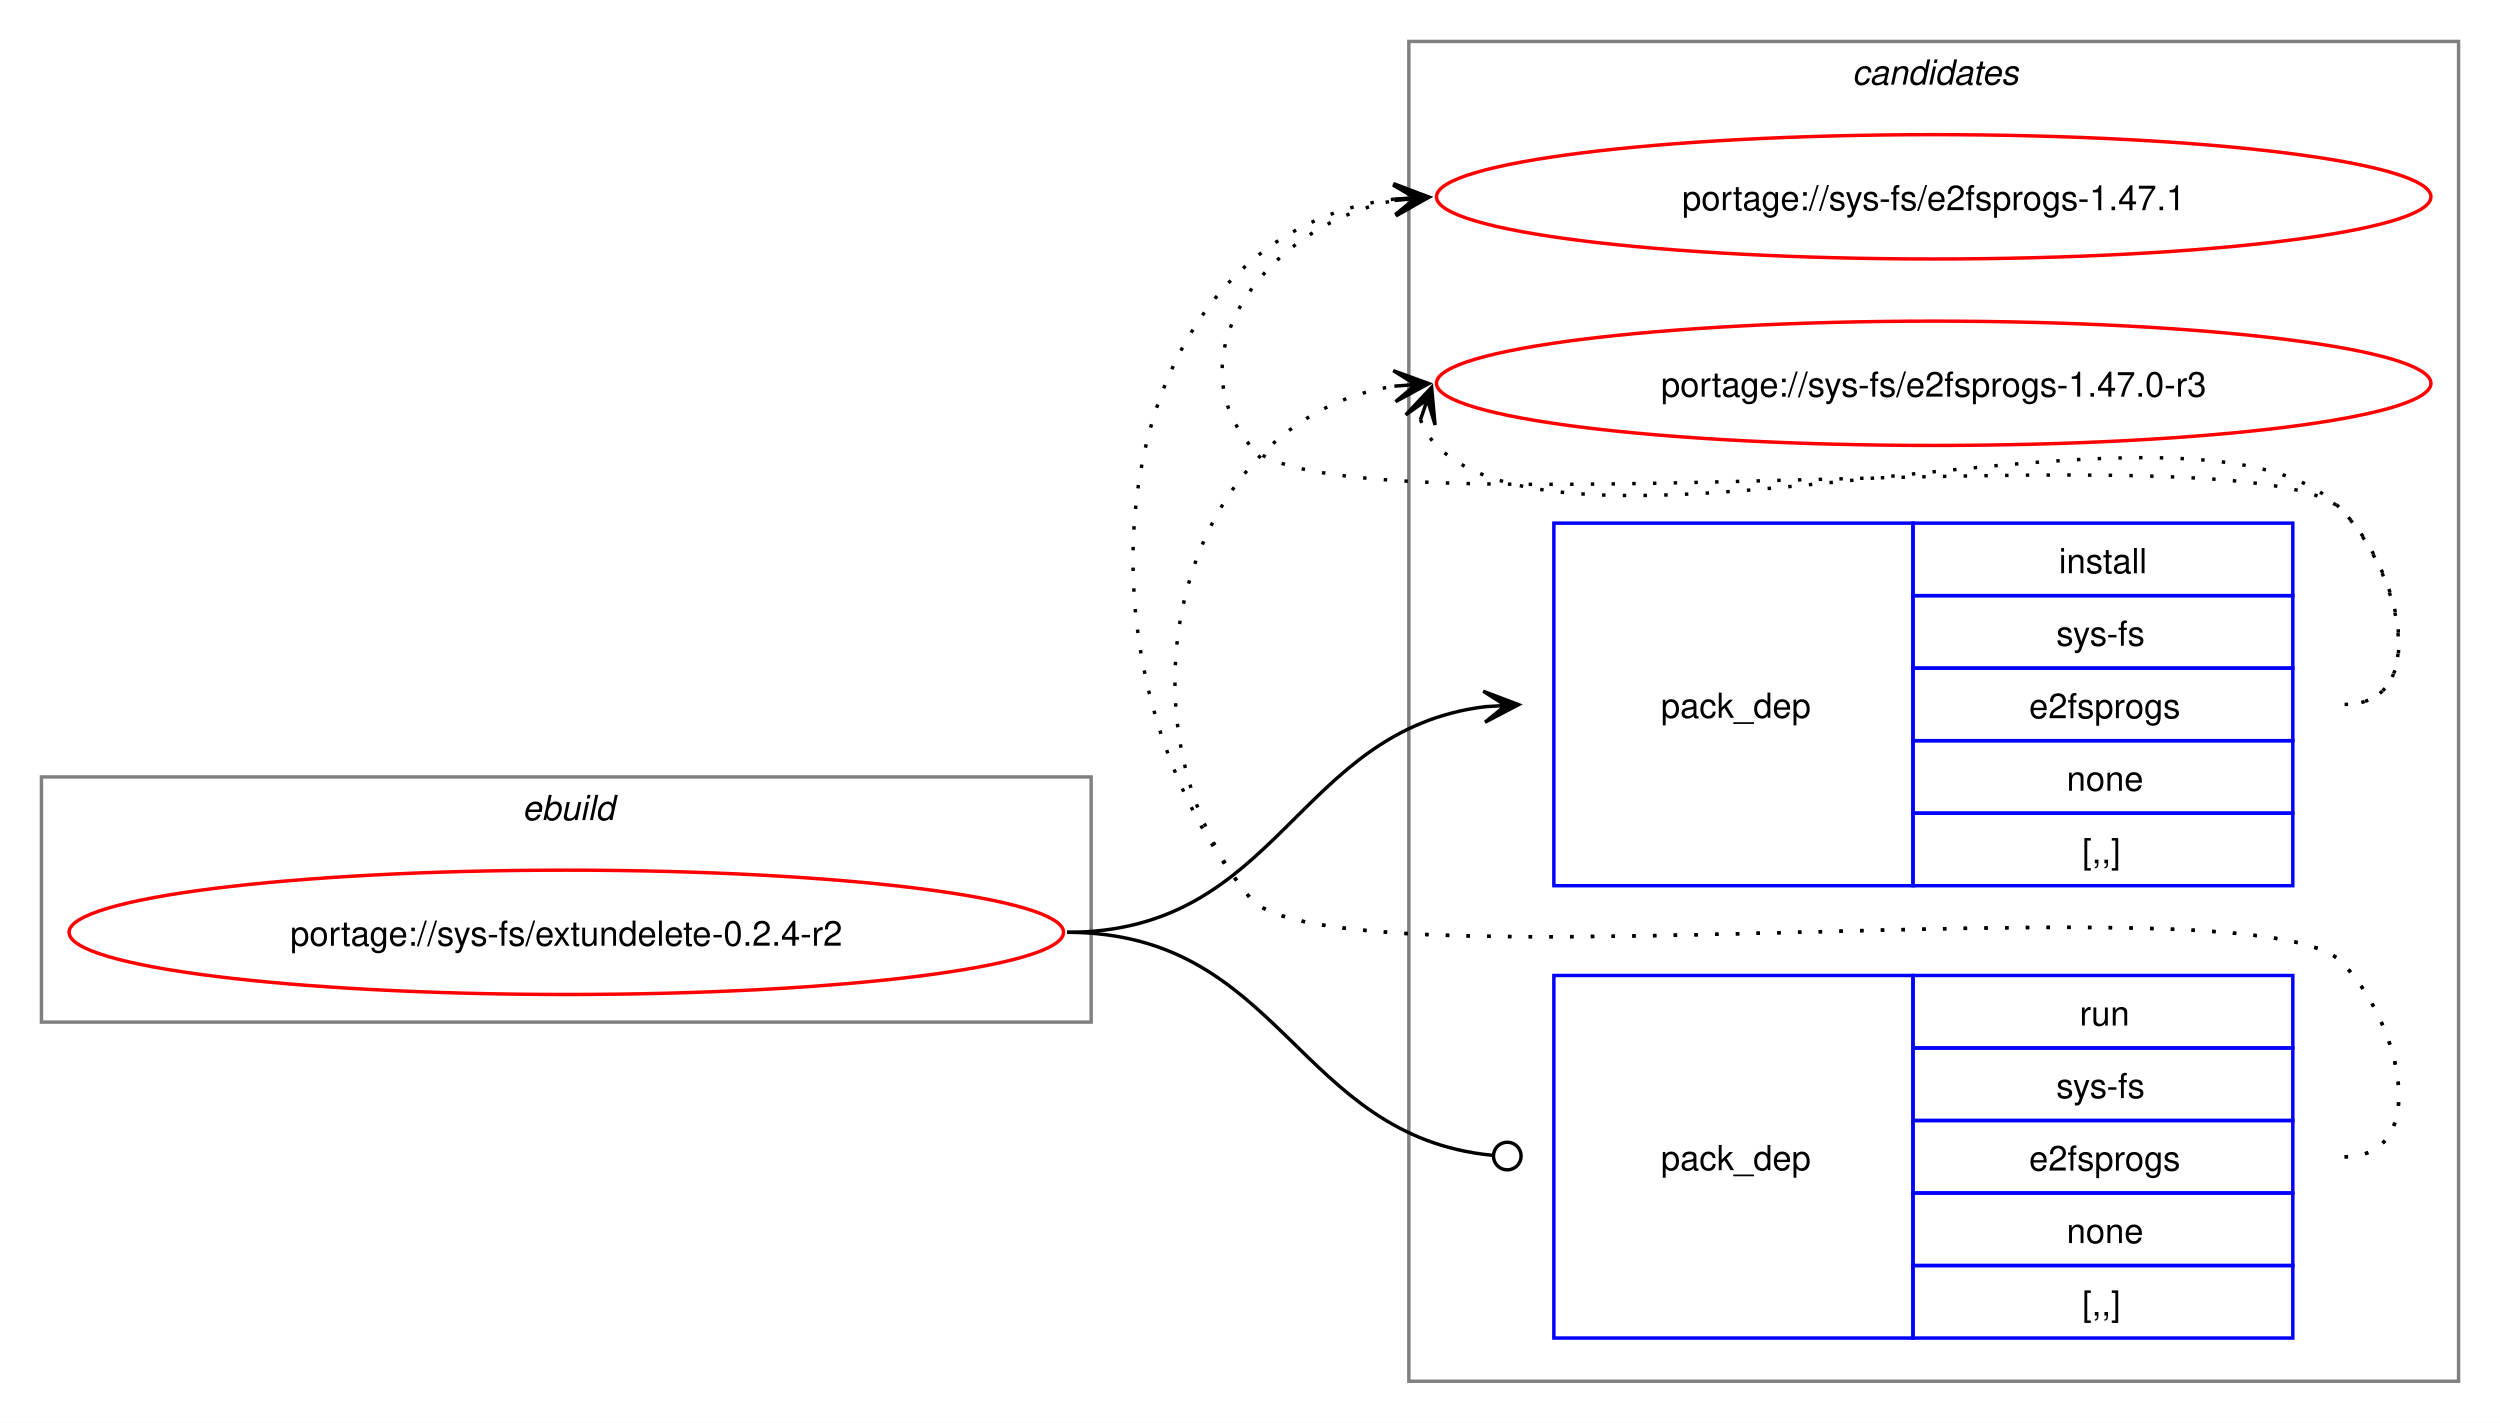
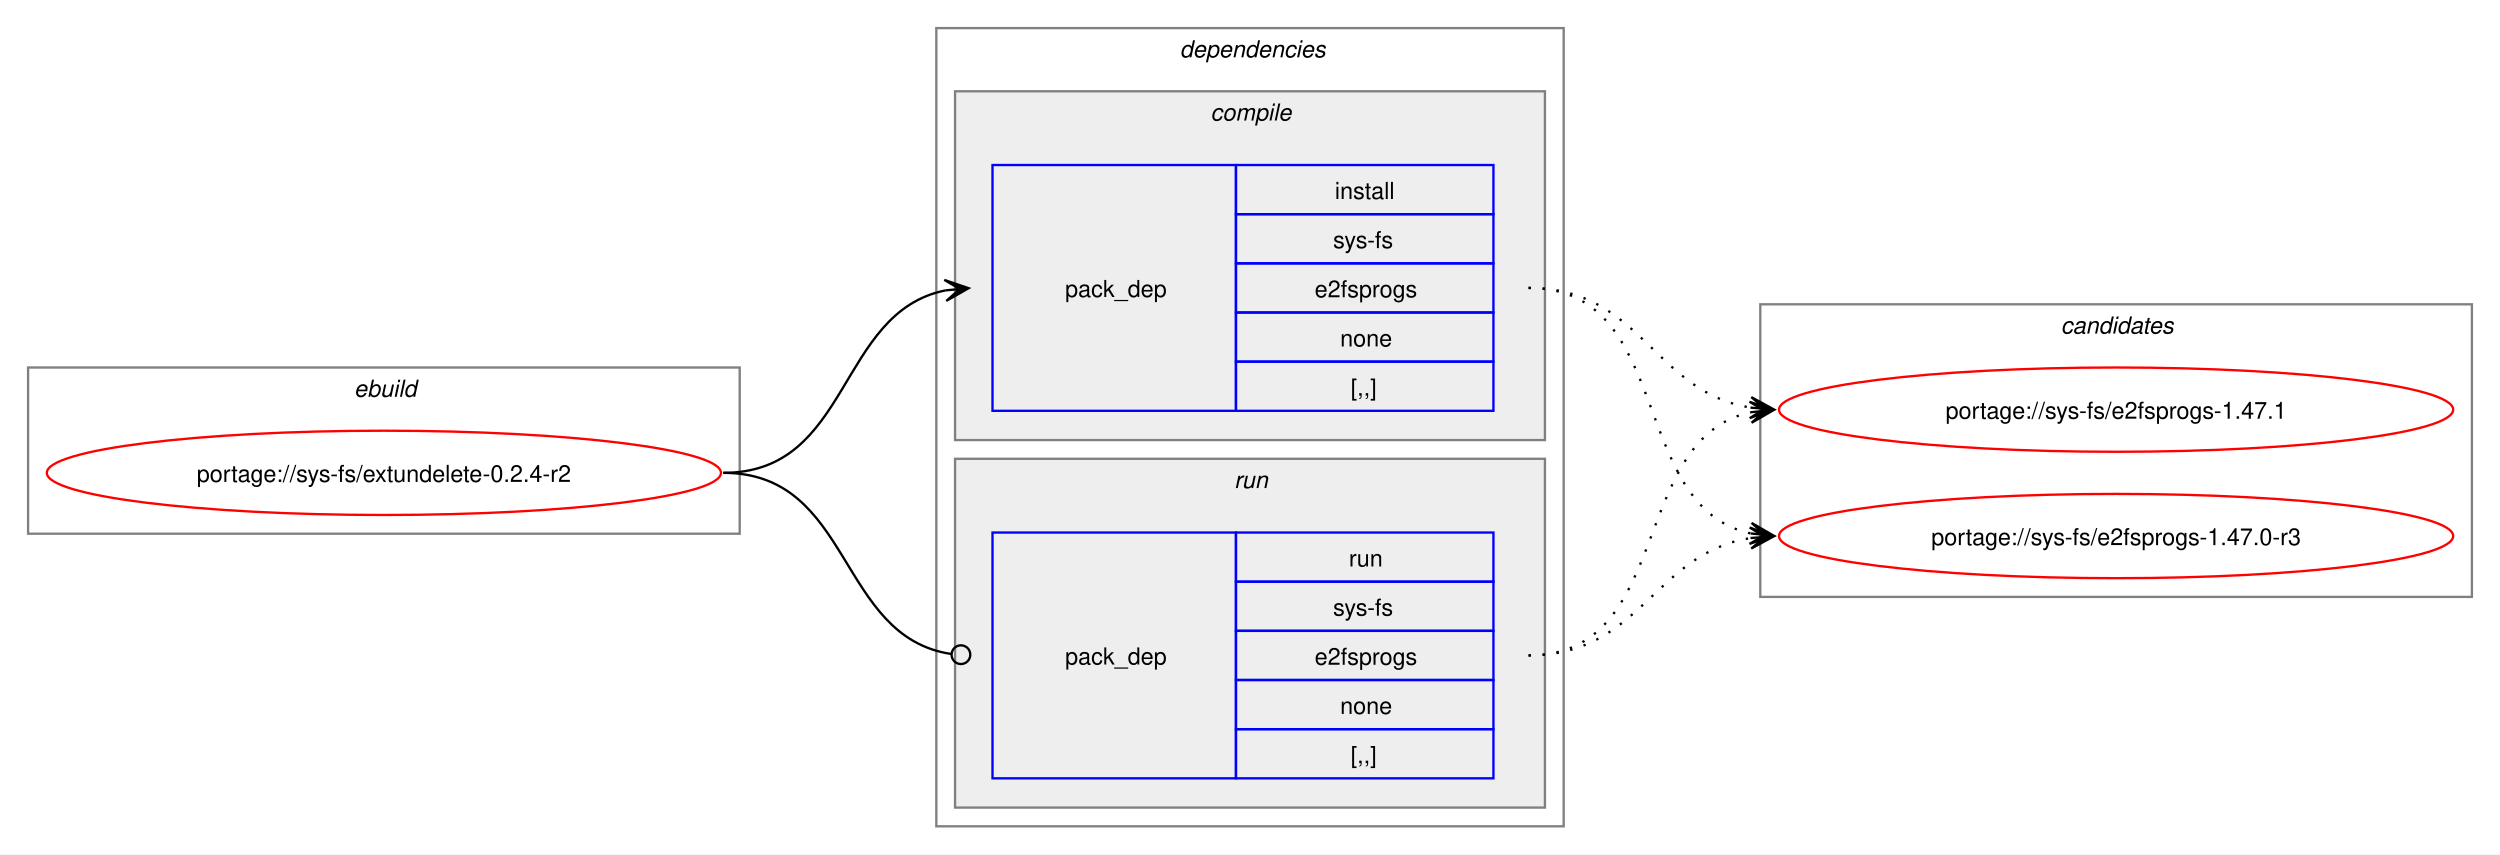
- <svg xmlns="http://www.w3.org/2000/svg" xmlns:xlink="http://www.w3.org/1999/xlink" width="724pt" height="412pt" viewBox="0.00 0.00 724.00 412.00">
-   <g id="graph0" class="graph" transform="scale(1 1) rotate(0) translate(4 408)">
-     <polygon fill="white" stroke="none" points="-4,4 -4,-408 720,-408 720,4 -4,4" />
+ <svg xmlns="http://www.w3.org/2000/svg" xmlns:xlink="http://www.w3.org/1999/xlink" width="1068pt" height="365pt" viewBox="0.00 0.00 1068.00 365.00">
+   <g id="graph0" class="graph" transform="scale(1 1) rotate(0) translate(4 361)">
+     <polygon fill="white" stroke="none" points="-4,4 -4,-361 1064,-361 1064,4 -4,4" />
+     <g id="clust1" class="cluster">
+       <polygon fill="none" stroke="gray" points="8,-133 8,-204 312,-204 312,-133 8,-133" />
+       <text text-anchor="start" x="147.25" y="-191.5" font-family="Helvetica,sans-Serif" font-style="italic" font-size="10.00">ebuild</text>
+     </g>
+     <g id="clust2" class="cluster">
+       <polygon fill="none" stroke="gray" points="396,-8 396,-349 664,-349 664,-8 396,-8" />
+       <text text-anchor="start" x="500" y="-336.5" font-family="Helvetica,sans-Serif" font-style="italic" font-size="10.00">dependencies</text>
+     </g>
+     <g id="clust3" class="cluster">
+       <polygon fill="#eeeeee" stroke="gray" points="404,-173 404,-322 656,-322 656,-173 404,-173" />
+       <text text-anchor="start" x="513.12" y="-309.5" font-family="Helvetica,sans-Serif" font-style="italic" font-size="10.00">compile</text>
+     </g>
+     <g id="clust6" class="cluster">
+       <polygon fill="#eeeeee" stroke="gray" points="404,-16 404,-165 656,-165 656,-16 404,-16" />
+       <text text-anchor="start" x="523.25" y="-152.5" font-family="Helvetica,sans-Serif" font-style="italic" font-size="10.00">run</text>
+     </g>
    <g id="clust8" class="cluster">
-       <polygon fill="none" stroke="gray" points="404,-8 404,-396 708,-396 708,-8 404,-8" />
-       <text text-anchor="start" x="532.38" y="-383.5" font-family="Helvetica,sans-Serif" font-style="italic" font-size="10.00">candidates</text>
-     </g>
-     <g id="clust1" class="cluster">
-       <polygon fill="none" stroke="gray" points="8,-112 8,-183 312,-183 312,-112 8,-112" />
-       <text text-anchor="start" x="147.25" y="-170.5" font-family="Helvetica,sans-Serif" font-style="italic" font-size="10.00">ebuild</text>
+       <polygon fill="none" stroke="gray" points="748,-106 748,-231 1052,-231 1052,-106 748,-106" />
+       <text text-anchor="start" x="876.38" y="-218.5" font-family="Helvetica,sans-Serif" font-style="italic" font-size="10.00">candidates</text>
    </g>
    <g id="node1" class="node">
      <g id="a_node1">
        <a xlink:href="../sys-fs/extundelete-0.2.4-r2.svg" xlink:title="portage://sys-fs/extundelete-0.2.4-r2">
-           <ellipse fill="none" stroke="red" cx="160" cy="-138" rx="144" ry="18" />
-           <text text-anchor="middle" x="160" y="-134.12" font-family="Helvetica,sans-Serif" font-size="10.00">portage://sys-fs/extundelete-0.2.4-r2</text>
+           <ellipse fill="none" stroke="red" cx="160" cy="-159" rx="144" ry="18" />
+           <text text-anchor="middle" x="160" y="-155.12" font-family="Helvetica,sans-Serif" font-size="10.00">portage://sys-fs/extundelete-0.2.4-r2</text>
        </a>
      </g>
    </g>
    <g id="node2" class="node">
-       <polygon fill="none" stroke="blue" points="446,-151.5 446,-256.5 550,-256.5 550,-151.5 446,-151.5" />
-       <text text-anchor="start" x="477" y="-200.12" font-family="Helvetica,sans-Serif" font-size="10.00">pack_dep</text>
-       <polygon fill="none" stroke="blue" points="550,-235.5 550,-256.5 660,-256.5 660,-235.5 550,-235.5" />
-       <text text-anchor="start" x="592.25" y="-242" font-family="Helvetica,sans-Serif" font-size="10.00">install</text>
-       <polygon fill="none" stroke="blue" points="550,-214.5 550,-235.5 660,-235.5 660,-214.5 550,-214.5" />
-       <text text-anchor="start" x="591.5" y="-221" font-family="Helvetica,sans-Serif" font-size="10.00">sys-fs</text>
-       <polygon fill="none" stroke="blue" points="550,-193.5 550,-214.5 660,-214.5 660,-193.5 550,-193.5" />
-       <text text-anchor="start" x="583.62" y="-200" font-family="Helvetica,sans-Serif" font-size="10.00">e2fsprogs</text>
-       <polygon fill="none" stroke="blue" points="550,-172.5 550,-193.5 660,-193.5 660,-172.5 550,-172.5" />
-       <text text-anchor="start" x="594.5" y="-179" font-family="Helvetica,sans-Serif" font-size="10.00">none</text>
-       <polygon fill="none" stroke="blue" points="550,-151.5 550,-172.5 660,-172.5 660,-151.5 550,-151.5" />
-       <text text-anchor="start" x="599" y="-158" font-family="Helvetica,sans-Serif" font-size="10.00">[,,]</text>
+       <polygon fill="none" stroke="blue" points="420,-185.5 420,-290.5 524,-290.5 524,-185.5 420,-185.5" />
+       <text text-anchor="start" x="451" y="-234.12" font-family="Helvetica,sans-Serif" font-size="10.00">pack_dep</text>
+       <polygon fill="none" stroke="blue" points="524,-269.5 524,-290.5 634,-290.5 634,-269.5 524,-269.5" />
+       <text text-anchor="start" x="566.25" y="-276" font-family="Helvetica,sans-Serif" font-size="10.00">install</text>
+       <polygon fill="none" stroke="blue" points="524,-248.5 524,-269.5 634,-269.5 634,-248.5 524,-248.5" />
+       <text text-anchor="start" x="565.5" y="-255" font-family="Helvetica,sans-Serif" font-size="10.00">sys-fs</text>
+       <polygon fill="none" stroke="blue" points="524,-227.5 524,-248.5 634,-248.5 634,-227.5 524,-227.5" />
+       <text text-anchor="start" x="557.62" y="-234" font-family="Helvetica,sans-Serif" font-size="10.00">e2fsprogs</text>
+       <polygon fill="none" stroke="blue" points="524,-206.5 524,-227.5 634,-227.5 634,-206.5 524,-206.5" />
+       <text text-anchor="start" x="568.5" y="-213" font-family="Helvetica,sans-Serif" font-size="10.00">none</text>
+       <polygon fill="none" stroke="blue" points="524,-185.5 524,-206.5 634,-206.5 634,-185.5 524,-185.5" />
+       <text text-anchor="start" x="573" y="-192" font-family="Helvetica,sans-Serif" font-size="10.00">[,,]</text>
    </g>
    <g id="edge1" class="edge">
-       <path fill="none" stroke="black" d="M305,-138C366.75,-138 371.09,-196.49 426.11,-203.35" />
-       <polygon fill="black" stroke="black" points="435.78,-203.93 425.53,-207.82 432.01,-203.7 425.8,-203.33 425.8,-203.33 425.8,-203.33 432.01,-203.7 426.07,-198.84 435.78,-203.93" />
+       <path fill="none" stroke="black" d="M305,-159C359.74,-159 353.49,-227.57 399.89,-236.94" />
+       <polygon fill="black" stroke="black" points="409.79,-237.88 399.41,-241.42 406.02,-237.53 399.83,-236.94 399.83,-236.94 399.83,-236.94 406.02,-237.53 400.26,-232.46 409.79,-237.88" />
    </g>
    <g id="node3" class="node">
-       <polygon fill="none" stroke="blue" points="446,-20.5 446,-125.5 550,-125.5 550,-20.5 446,-20.5" />
-       <text text-anchor="start" x="477" y="-69.12" font-family="Helvetica,sans-Serif" font-size="10.00">pack_dep</text>
-       <polygon fill="none" stroke="blue" points="550,-104.5 550,-125.5 660,-125.5 660,-104.5 550,-104.5" />
-       <text text-anchor="start" x="598.25" y="-111" font-family="Helvetica,sans-Serif" font-size="10.00">run</text>
-       <polygon fill="none" stroke="blue" points="550,-83.5 550,-104.5 660,-104.5 660,-83.5 550,-83.5" />
-       <text text-anchor="start" x="591.5" y="-90" font-family="Helvetica,sans-Serif" font-size="10.00">sys-fs</text>
-       <polygon fill="none" stroke="blue" points="550,-62.5 550,-83.5 660,-83.5 660,-62.5 550,-62.5" />
-       <text text-anchor="start" x="583.62" y="-69" font-family="Helvetica,sans-Serif" font-size="10.00">e2fsprogs</text>
-       <polygon fill="none" stroke="blue" points="550,-41.5 550,-62.5 660,-62.5 660,-41.5 550,-41.5" />
-       <text text-anchor="start" x="594.5" y="-48" font-family="Helvetica,sans-Serif" font-size="10.00">none</text>
-       <polygon fill="none" stroke="blue" points="550,-20.5 550,-41.5 660,-41.5 660,-20.5 550,-20.5" />
-       <text text-anchor="start" x="599" y="-27" font-family="Helvetica,sans-Serif" font-size="10.00">[,,]</text>
+       <polygon fill="none" stroke="blue" points="420,-28.5 420,-133.5 524,-133.5 524,-28.5 420,-28.5" />
+       <text text-anchor="start" x="451" y="-77.12" font-family="Helvetica,sans-Serif" font-size="10.00">pack_dep</text>
+       <polygon fill="none" stroke="blue" points="524,-112.5 524,-133.5 634,-133.5 634,-112.5 524,-112.5" />
+       <text text-anchor="start" x="572.25" y="-119" font-family="Helvetica,sans-Serif" font-size="10.00">run</text>
+       <polygon fill="none" stroke="blue" points="524,-91.5 524,-112.5 634,-112.5 634,-91.5 524,-91.5" />
+       <text text-anchor="start" x="565.5" y="-98" font-family="Helvetica,sans-Serif" font-size="10.00">sys-fs</text>
+       <polygon fill="none" stroke="blue" points="524,-70.5 524,-91.5 634,-91.5 634,-70.5 524,-70.5" />
+       <text text-anchor="start" x="557.62" y="-77" font-family="Helvetica,sans-Serif" font-size="10.00">e2fsprogs</text>
+       <polygon fill="none" stroke="blue" points="524,-49.5 524,-70.5 634,-70.5 634,-49.5 524,-49.5" />
+       <text text-anchor="start" x="568.5" y="-56" font-family="Helvetica,sans-Serif" font-size="10.00">none</text>
+       <polygon fill="none" stroke="blue" points="524,-28.5 524,-49.5 634,-49.5 634,-28.5 524,-28.5" />
+       <text text-anchor="start" x="573" y="-35" font-family="Helvetica,sans-Serif" font-size="10.00">[,,]</text>
    </g>
    <g id="edge2" class="edge">
-       <path fill="none" stroke="black" d="M305,-138C367.33,-138 371.35,-78.95 428.21,-73.42" />
-       <ellipse fill="none" stroke="black" cx="432.51" cy="-73.21" rx="4" ry="4" />
+       <path fill="none" stroke="black" d="M305,-159C360.41,-159 353.47,-89.01 402.31,-81.63" />
+       <ellipse fill="none" stroke="black" cx="406.51" cy="-81.32" rx="4" ry="4" />
    </g>
    <g id="node4" class="node">
      <g id="a_node4">
        <a xlink:href="../sys-fs/e2fsprogs-1.47.1.svg" xlink:title="portage://sys-fs/e2fsprogs-1.47.1">
-           <ellipse fill="none" stroke="red" cx="556" cy="-351" rx="144" ry="18" />
-           <text text-anchor="middle" x="556" y="-347.12" font-family="Helvetica,sans-Serif" font-size="10.00">portage://sys-fs/e2fsprogs-1.47.1</text>
+           <ellipse fill="none" stroke="red" cx="900" cy="-186" rx="144" ry="18" />
+           <text text-anchor="middle" x="900" y="-182.12" font-family="Helvetica,sans-Serif" font-size="10.00">portage://sys-fs/e2fsprogs-1.47.1</text>
        </a>
      </g>
    </g>
    <g id="edge3" class="edge">
-       <path fill="none" stroke="black" stroke-dasharray="1,5" d="M675,-204C700.12,-204 691.6,-242.59 674,-260.5 649.35,-285.59 380.36,-251.85 358,-279 335.11,-306.8 364.6,-343.35 399.91,-349.95" />
-       <polygon fill="black" stroke="black" points="409.79,-350.89 399.41,-354.43 406.02,-350.53 399.83,-349.95 399.83,-349.95 399.83,-349.95 406.02,-350.53 400.25,-345.47 409.79,-350.89" />
+       <path fill="none" stroke="black" stroke-dasharray="1,5" d="M649,-238C697.48,-238 702.07,-193.62 743.86,-186.86" />
+       <polygon fill="black" stroke="black" points="753.79,-186.09 744.16,-191.35 750.01,-186.38 743.81,-186.86 743.81,-186.86 743.81,-186.86 750.01,-186.38 743.47,-182.38 753.79,-186.09" />
    </g>
    <g id="node5" class="node">
      <g id="a_node5">
        <a xlink:href="../sys-fs/e2fsprogs-1.47.0-r3.svg" xlink:title="portage://sys-fs/e2fsprogs-1.47.0-r3">
-           <ellipse fill="none" stroke="red" cx="556" cy="-297" rx="144" ry="18" />
-           <text text-anchor="middle" x="556" y="-293.12" font-family="Helvetica,sans-Serif" font-size="10.00">portage://sys-fs/e2fsprogs-1.47.0-r3</text>
+           <ellipse fill="none" stroke="red" cx="900" cy="-132" rx="144" ry="18" />
+           <text text-anchor="middle" x="900" y="-128.12" font-family="Helvetica,sans-Serif" font-size="10.00">portage://sys-fs/e2fsprogs-1.47.0-r3</text>
        </a>
      </g>
    </g>
    <g id="edge4" class="edge">
-       <path fill="none" stroke="black" stroke-dasharray="1,5" d="M407.37,-286.45C408.4,-283.7 410.07,-280.96 412,-279 452.96,-237.42 633.83,-302.85 674,-260.5 691.28,-242.28 700.12,-204 675,-204" />
-       <polygon fill="black" stroke="black" points="410.6,-295.85 403.09,-287.86 409.37,-292.27 407.34,-286.39 407.34,-286.39 407.34,-286.39 409.37,-292.27 411.6,-284.93 410.6,-295.85" />
+       <path fill="none" stroke="black" stroke-dasharray="1,5" d="M649,-238C711.59,-238 691.33,-144.45 743.89,-133.12" />
+       <polygon fill="black" stroke="black" points="753.79,-132.12 744.29,-137.6 750.03,-132.5 743.84,-133.12 743.84,-133.12 743.84,-133.12 750.03,-132.5 743.39,-128.65 753.79,-132.12" />
    </g>
    <g id="edge5" class="edge">
-       <path fill="none" stroke="black" stroke-dasharray="1,5" d="M675,-73C700.12,-73 691.6,-111.59 674,-129.5 649.35,-154.59 380.36,-120.85 358,-148 301.16,-217.04 316.32,-340.35 399.9,-350.35" />
-       <polygon fill="black" stroke="black" points="409.78,-350.93 399.54,-354.84 406.01,-350.71 399.8,-350.35 399.8,-350.35 399.8,-350.35 406.01,-350.71 400.06,-345.85 409.78,-350.93" />
+       <path fill="none" stroke="black" stroke-dasharray="1,5" d="M649,-81C711.3,-81 691.57,-173.67 743.94,-184.89" />
+       <polygon fill="black" stroke="black" points="753.79,-185.88 743.39,-189.36 750.02,-185.5 743.84,-184.88 743.84,-184.88 743.84,-184.88 750.02,-185.5 744.29,-180.4 753.79,-185.88" />
    </g>
    <g id="edge6" class="edge">
-       <path fill="none" stroke="black" stroke-dasharray="1,5" d="M675,-73C700.12,-73 691.6,-111.59 674,-129.5 649.35,-154.59 380.36,-120.85 358,-148 315.77,-199.29 337.93,-286.76 399.86,-296.17" />
-       <polygon fill="black" stroke="black" points="409.78,-296.91 399.48,-300.66 406.01,-296.63 399.81,-296.17 399.81,-296.17 399.81,-296.17 406.01,-296.63 400.15,-291.68 409.78,-296.91" />
+       <path fill="none" stroke="black" stroke-dasharray="1,5" d="M649,-81C697.3,-81 702.21,-124.53 743.89,-131.16" />
+       <polygon fill="black" stroke="black" points="753.79,-131.91 743.47,-135.64 750.01,-131.62 743.81,-131.15 743.81,-131.15 743.81,-131.15 750.01,-131.62 744.15,-126.66 753.79,-131.91" />
    </g>
  </g>
</svg>
